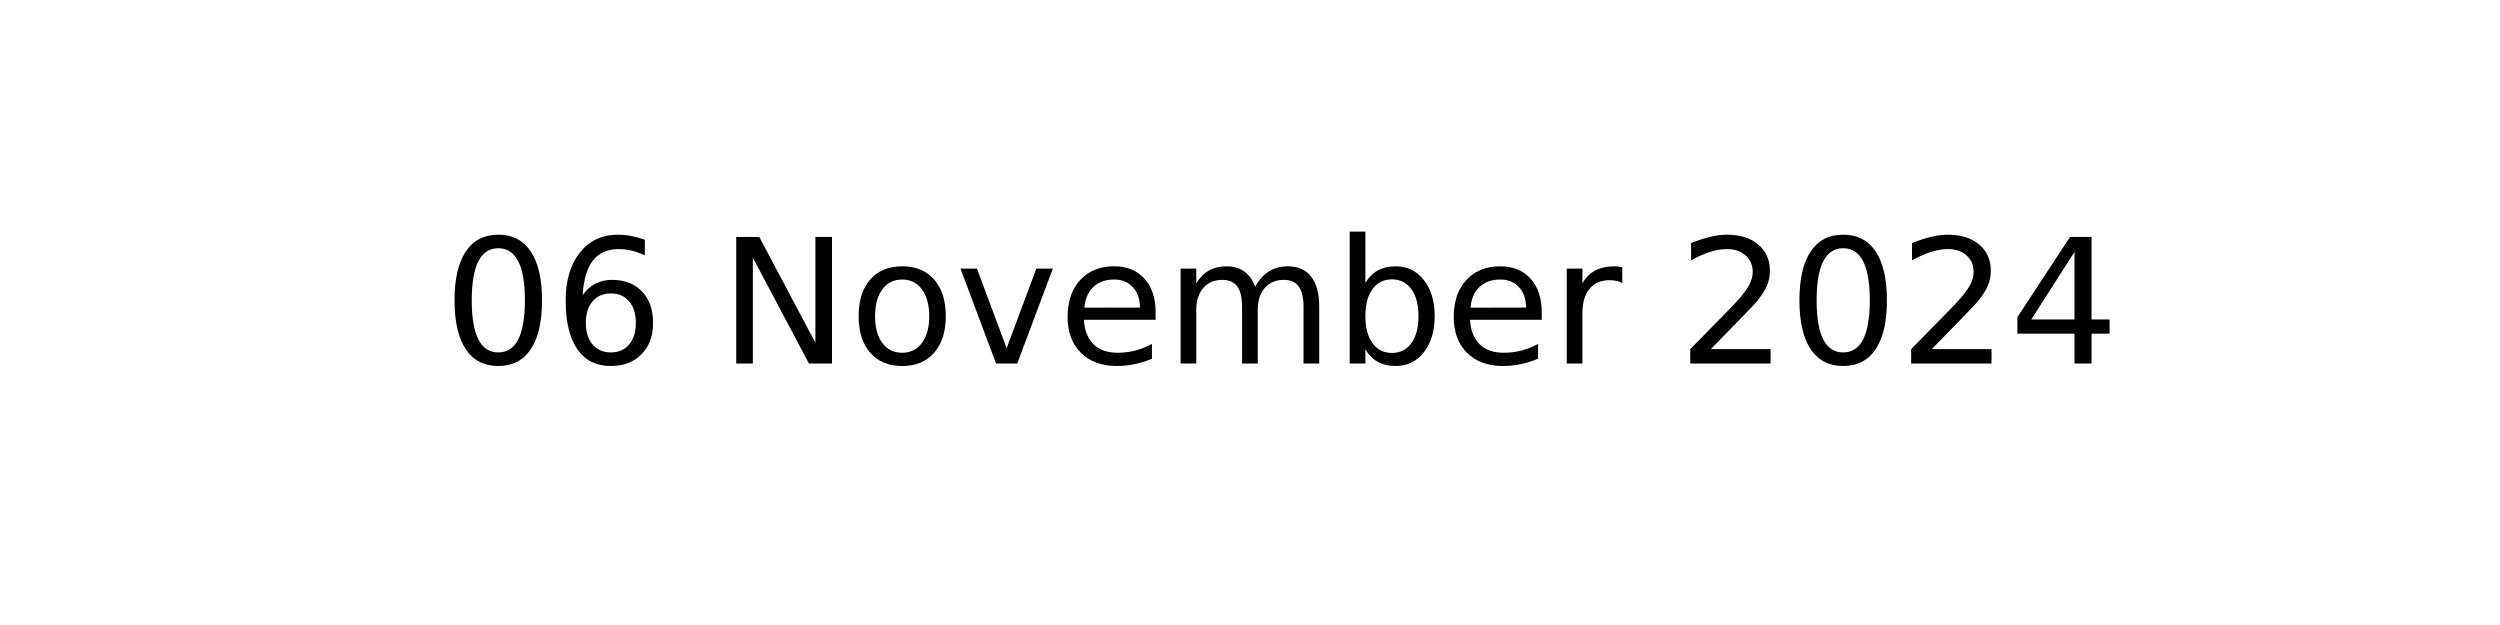
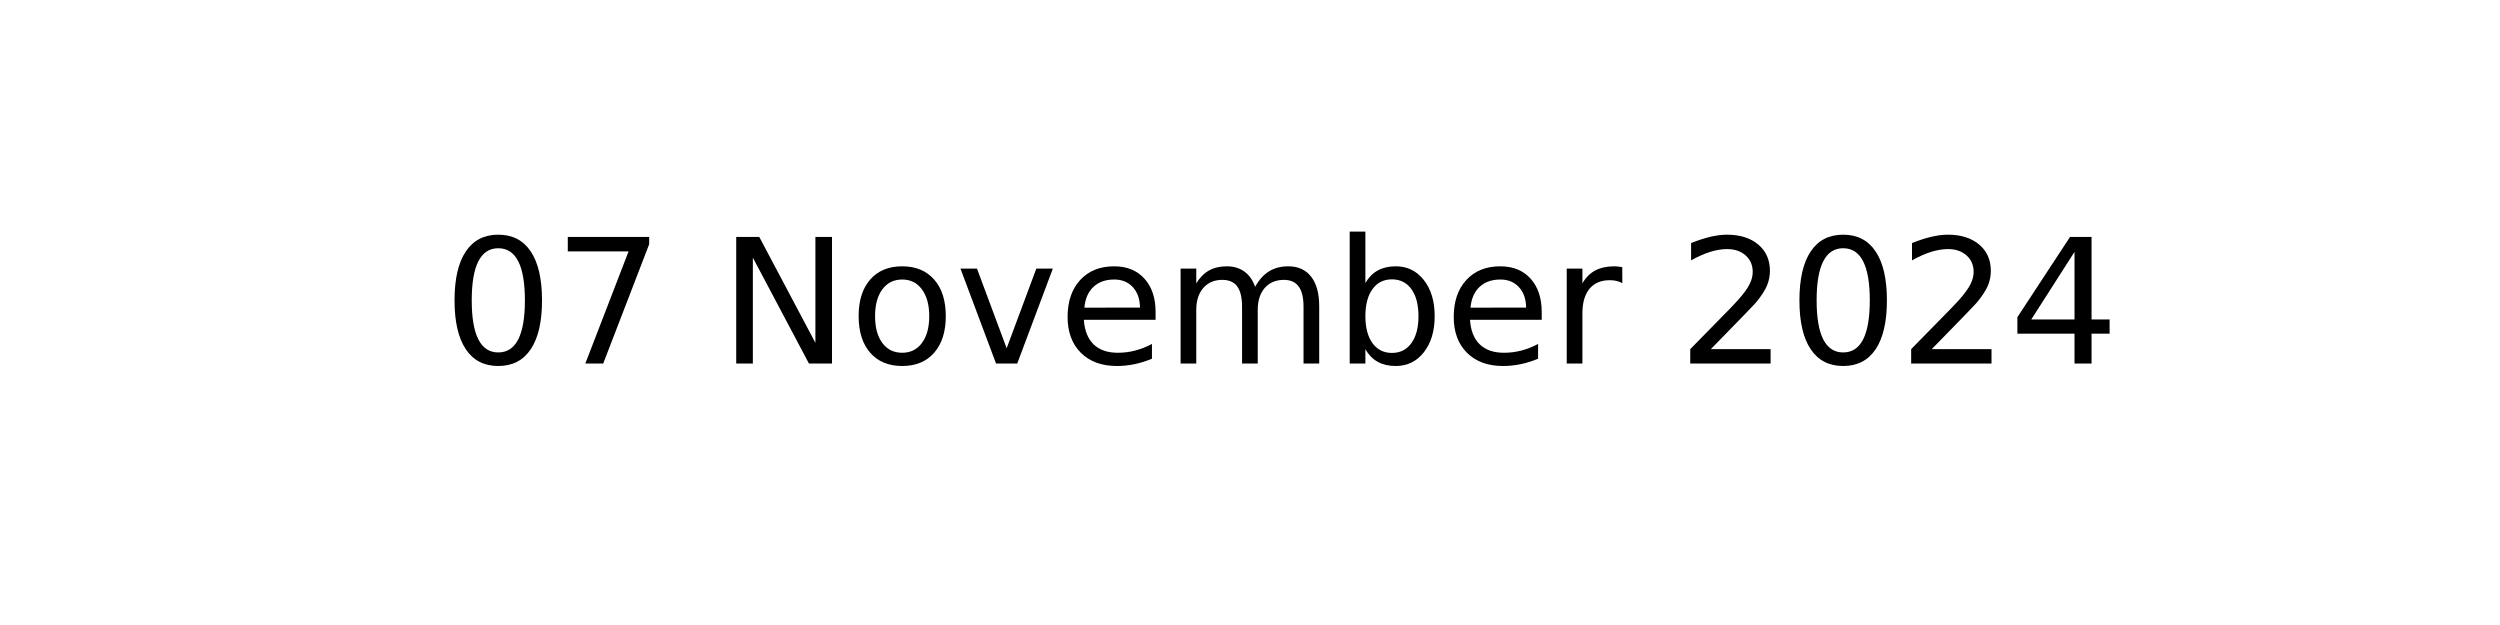
<svg xmlns="http://www.w3.org/2000/svg" xmlns:xlink="http://www.w3.org/1999/xlink" width="144pt" height="36pt" viewBox="0 0 144 36" version="1.1">
  <defs>
    <style type="text/css">*{stroke-linejoin: round; stroke-linecap: butt}</style>
  </defs>
  <g id="figure_1">
    <g id="axes_1">
      <g id="text_1">
        <g transform="translate(25.52188 20.93937) scale(0.1 -0.1)">
          <defs>
            <path id="DejaVuSans-30" d="M 2034 4250  Q 1547 4250 1301 3770  Q 1056 3291 1056 2328  Q 1056 1369 1301 889  Q 1547 409 2034 409  Q 2525 409 2770 889  Q 3016 1369 3016 2328  Q 3016 3291 2770 3770  Q 2525 4250 2034 4250  z M 2034 4750  Q 2819 4750 3233 4129  Q 3647 3509 3647 2328  Q 3647 1150 3233 529  Q 2819 -91 2034 -91  Q 1250 -91 836 529  Q 422 1150 422 2328  Q 422 3509 836 4129  Q 1250 4750 2034 4750  z " transform="scale(0.015625)" />
-             <path id="DejaVuSans-36" d="M 2113 2584  Q 1688 2584 1439 2293  Q 1191 2003 1191 1497  Q 1191 994 1439 701  Q 1688 409 2113 409  Q 2538 409 2786 701  Q 3034 994 3034 1497  Q 3034 2003 2786 2293  Q 2538 2584 2113 2584  z M 3366 4563  L 3366 3988  Q 3128 4100 2886 4159  Q 2644 4219 2406 4219  Q 1781 4219 1451 3797  Q 1122 3375 1075 2522  Q 1259 2794 1537 2939  Q 1816 3084 2150 3084  Q 2853 3084 3261 2657  Q 3669 2231 3669 1497  Q 3669 778 3244 343  Q 2819 -91 2113 -91  Q 1303 -91 875 529  Q 447 1150 447 2328  Q 447 3434 972 4092  Q 1497 4750 2381 4750  Q 2619 4750 2861 4703  Q 3103 4656 3366 4563  z " transform="scale(0.015625)" />
+             <path id="DejaVuSans-37" d="M 525 4666  L 3525 4666  L 3525 4397  L 1831 0  L 1172 0  L 2766 4134  L 525 4134  L 525 4666  z " transform="scale(0.015625)" />
            <path id="DejaVuSans-20" transform="scale(0.015625)" />
            <path id="DejaVuSans-4e" d="M 628 4666  L 1478 4666  L 3547 763  L 3547 4666  L 4159 4666  L 4159 0  L 3309 0  L 1241 3903  L 1241 0  L 628 0  L 628 4666  z " transform="scale(0.015625)" />
            <path id="DejaVuSans-6f" d="M 1959 3097  Q 1497 3097 1228 2736  Q 959 2375 959 1747  Q 959 1119 1226 758  Q 1494 397 1959 397  Q 2419 397 2687 759  Q 2956 1122 2956 1747  Q 2956 2369 2687 2733  Q 2419 3097 1959 3097  z M 1959 3584  Q 2709 3584 3137 3096  Q 3566 2609 3566 1747  Q 3566 888 3137 398  Q 2709 -91 1959 -91  Q 1206 -91 779 398  Q 353 888 353 1747  Q 353 2609 779 3096  Q 1206 3584 1959 3584  z " transform="scale(0.015625)" />
            <path id="DejaVuSans-76" d="M 191 3500  L 800 3500  L 1894 563  L 2988 3500  L 3597 3500  L 2284 0  L 1503 0  L 191 3500  z " transform="scale(0.015625)" />
            <path id="DejaVuSans-65" d="M 3597 1894  L 3597 1613  L 953 1613  Q 991 1019 1311 708  Q 1631 397 2203 397  Q 2534 397 2845 478  Q 3156 559 3463 722  L 3463 178  Q 3153 47 2828 -22  Q 2503 -91 2169 -91  Q 1331 -91 842 396  Q 353 884 353 1716  Q 353 2575 817 3079  Q 1281 3584 2069 3584  Q 2775 3584 3186 3129  Q 3597 2675 3597 1894  z M 3022 2063  Q 3016 2534 2758 2815  Q 2500 3097 2075 3097  Q 1594 3097 1305 2825  Q 1016 2553 972 2059  L 3022 2063  z " transform="scale(0.015625)" />
            <path id="DejaVuSans-6d" d="M 3328 2828  Q 3544 3216 3844 3400  Q 4144 3584 4550 3584  Q 5097 3584 5394 3201  Q 5691 2819 5691 2113  L 5691 0  L 5113 0  L 5113 2094  Q 5113 2597 4934 2840  Q 4756 3084 4391 3084  Q 3944 3084 3684 2787  Q 3425 2491 3425 1978  L 3425 0  L 2847 0  L 2847 2094  Q 2847 2600 2669 2842  Q 2491 3084 2119 3084  Q 1678 3084 1418 2786  Q 1159 2488 1159 1978  L 1159 0  L 581 0  L 581 3500  L 1159 3500  L 1159 2956  Q 1356 3278 1631 3431  Q 1906 3584 2284 3584  Q 2666 3584 2933 3390  Q 3200 3197 3328 2828  z " transform="scale(0.015625)" />
            <path id="DejaVuSans-62" d="M 3116 1747  Q 3116 2381 2855 2742  Q 2594 3103 2138 3103  Q 1681 3103 1420 2742  Q 1159 2381 1159 1747  Q 1159 1113 1420 752  Q 1681 391 2138 391  Q 2594 391 2855 752  Q 3116 1113 3116 1747  z M 1159 2969  Q 1341 3281 1617 3432  Q 1894 3584 2278 3584  Q 2916 3584 3314 3078  Q 3713 2572 3713 1747  Q 3713 922 3314 415  Q 2916 -91 2278 -91  Q 1894 -91 1617 61  Q 1341 213 1159 525  L 1159 0  L 581 0  L 581 4863  L 1159 4863  L 1159 2969  z " transform="scale(0.015625)" />
            <path id="DejaVuSans-72" d="M 2631 2963  Q 2534 3019 2420 3045  Q 2306 3072 2169 3072  Q 1681 3072 1420 2755  Q 1159 2438 1159 1844  L 1159 0  L 581 0  L 581 3500  L 1159 3500  L 1159 2956  Q 1341 3275 1631 3429  Q 1922 3584 2338 3584  Q 2397 3584 2469 3576  Q 2541 3569 2628 3553  L 2631 2963  z " transform="scale(0.015625)" />
            <path id="DejaVuSans-32" d="M 1228 531  L 3431 531  L 3431 0  L 469 0  L 469 531  Q 828 903 1448 1529  Q 2069 2156 2228 2338  Q 2531 2678 2651 2914  Q 2772 3150 2772 3378  Q 2772 3750 2511 3984  Q 2250 4219 1831 4219  Q 1534 4219 1204 4116  Q 875 4013 500 3803  L 500 4441  Q 881 4594 1212 4672  Q 1544 4750 1819 4750  Q 2544 4750 2975 4387  Q 3406 4025 3406 3419  Q 3406 3131 3298 2873  Q 3191 2616 2906 2266  Q 2828 2175 2409 1742  Q 1991 1309 1228 531  z " transform="scale(0.015625)" />
            <path id="DejaVuSans-34" d="M 2419 4116  L 825 1625  L 2419 1625  L 2419 4116  z M 2253 4666  L 3047 4666  L 3047 1625  L 3713 1625  L 3713 1100  L 3047 1100  L 3047 0  L 2419 0  L 2419 1100  L 313 1100  L 313 1709  L 2253 4666  z " transform="scale(0.015625)" />
          </defs>
          <use xlink:href="#DejaVuSans-30" />
-           <use xlink:href="#DejaVuSans-36" x="63.623" />
+           <use xlink:href="#DejaVuSans-37" x="63.623" />
          <use xlink:href="#DejaVuSans-20" x="127.246" />
          <use xlink:href="#DejaVuSans-4e" x="159.033" />
          <use xlink:href="#DejaVuSans-6f" x="233.838" />
          <use xlink:href="#DejaVuSans-76" x="295.02" />
          <use xlink:href="#DejaVuSans-65" x="354.199" />
          <use xlink:href="#DejaVuSans-6d" x="415.723" />
          <use xlink:href="#DejaVuSans-62" x="513.135" />
          <use xlink:href="#DejaVuSans-65" x="576.611" />
          <use xlink:href="#DejaVuSans-72" x="638.135" />
          <use xlink:href="#DejaVuSans-20" x="679.248" />
          <use xlink:href="#DejaVuSans-32" x="711.035" />
          <use xlink:href="#DejaVuSans-30" x="774.658" />
          <use xlink:href="#DejaVuSans-32" x="838.281" />
          <use xlink:href="#DejaVuSans-34" x="901.904" />
        </g>
      </g>
    </g>
  </g>
</svg>
